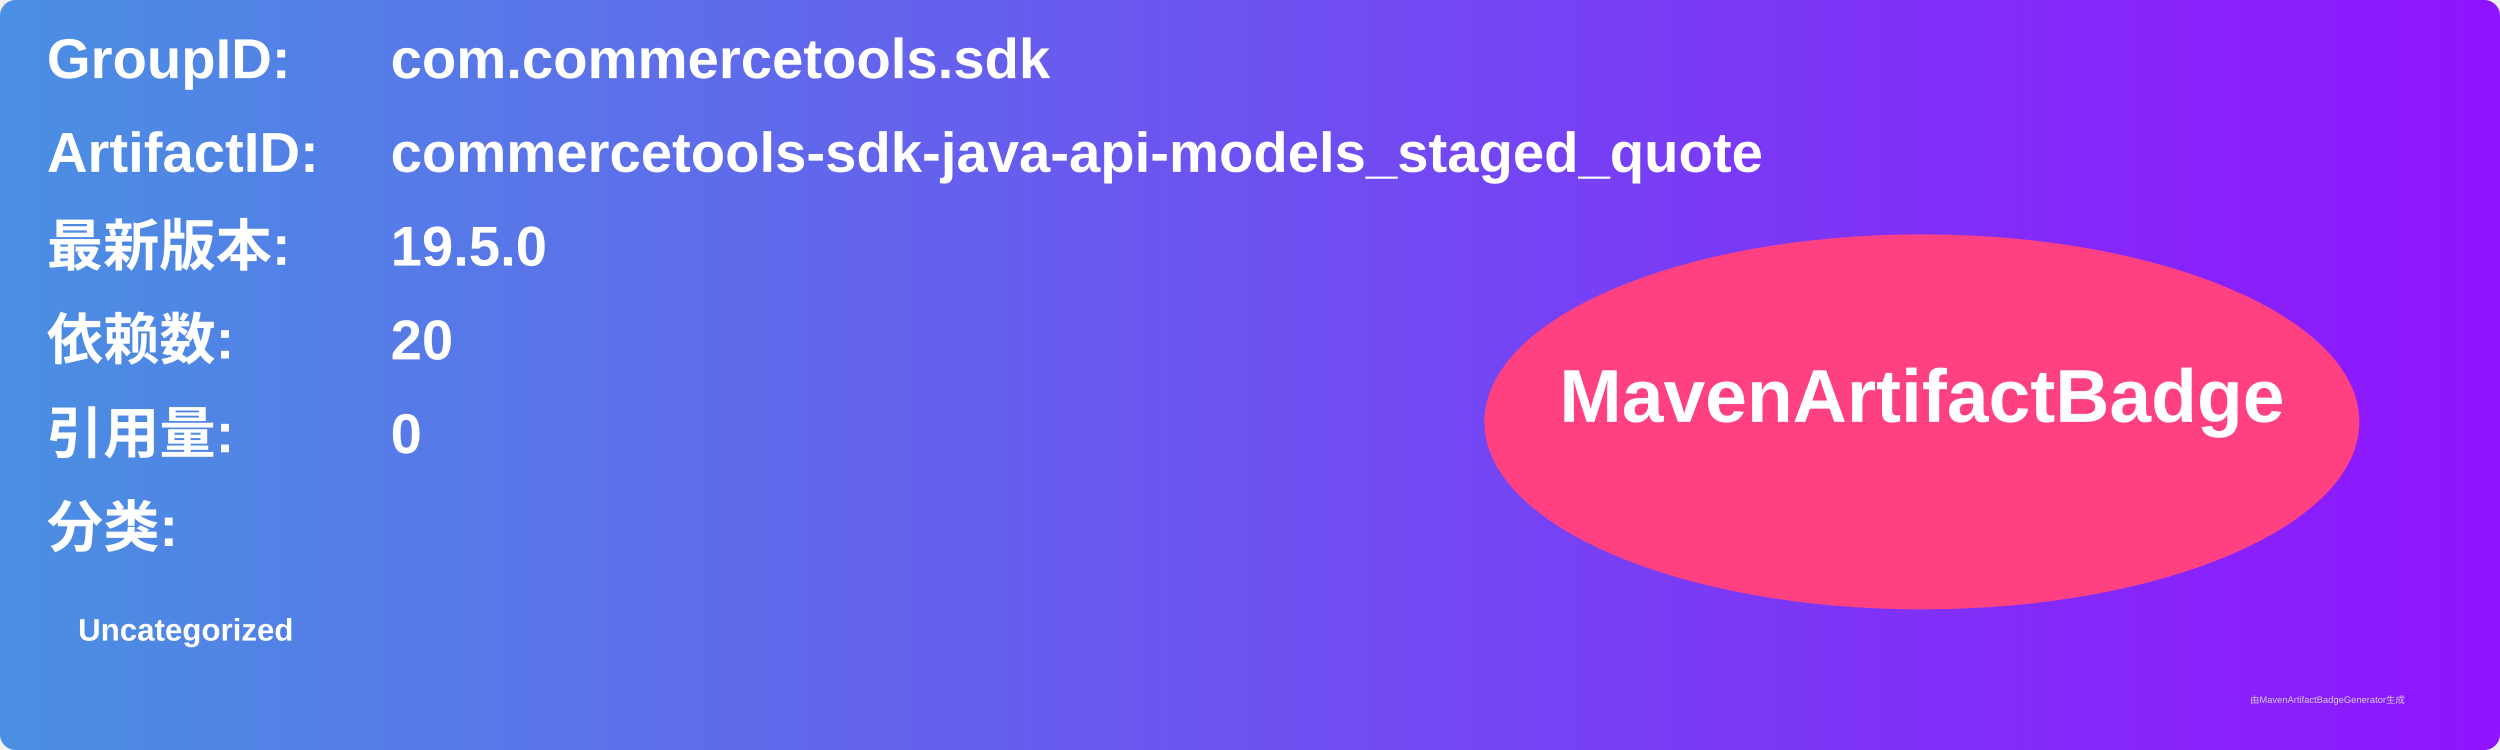
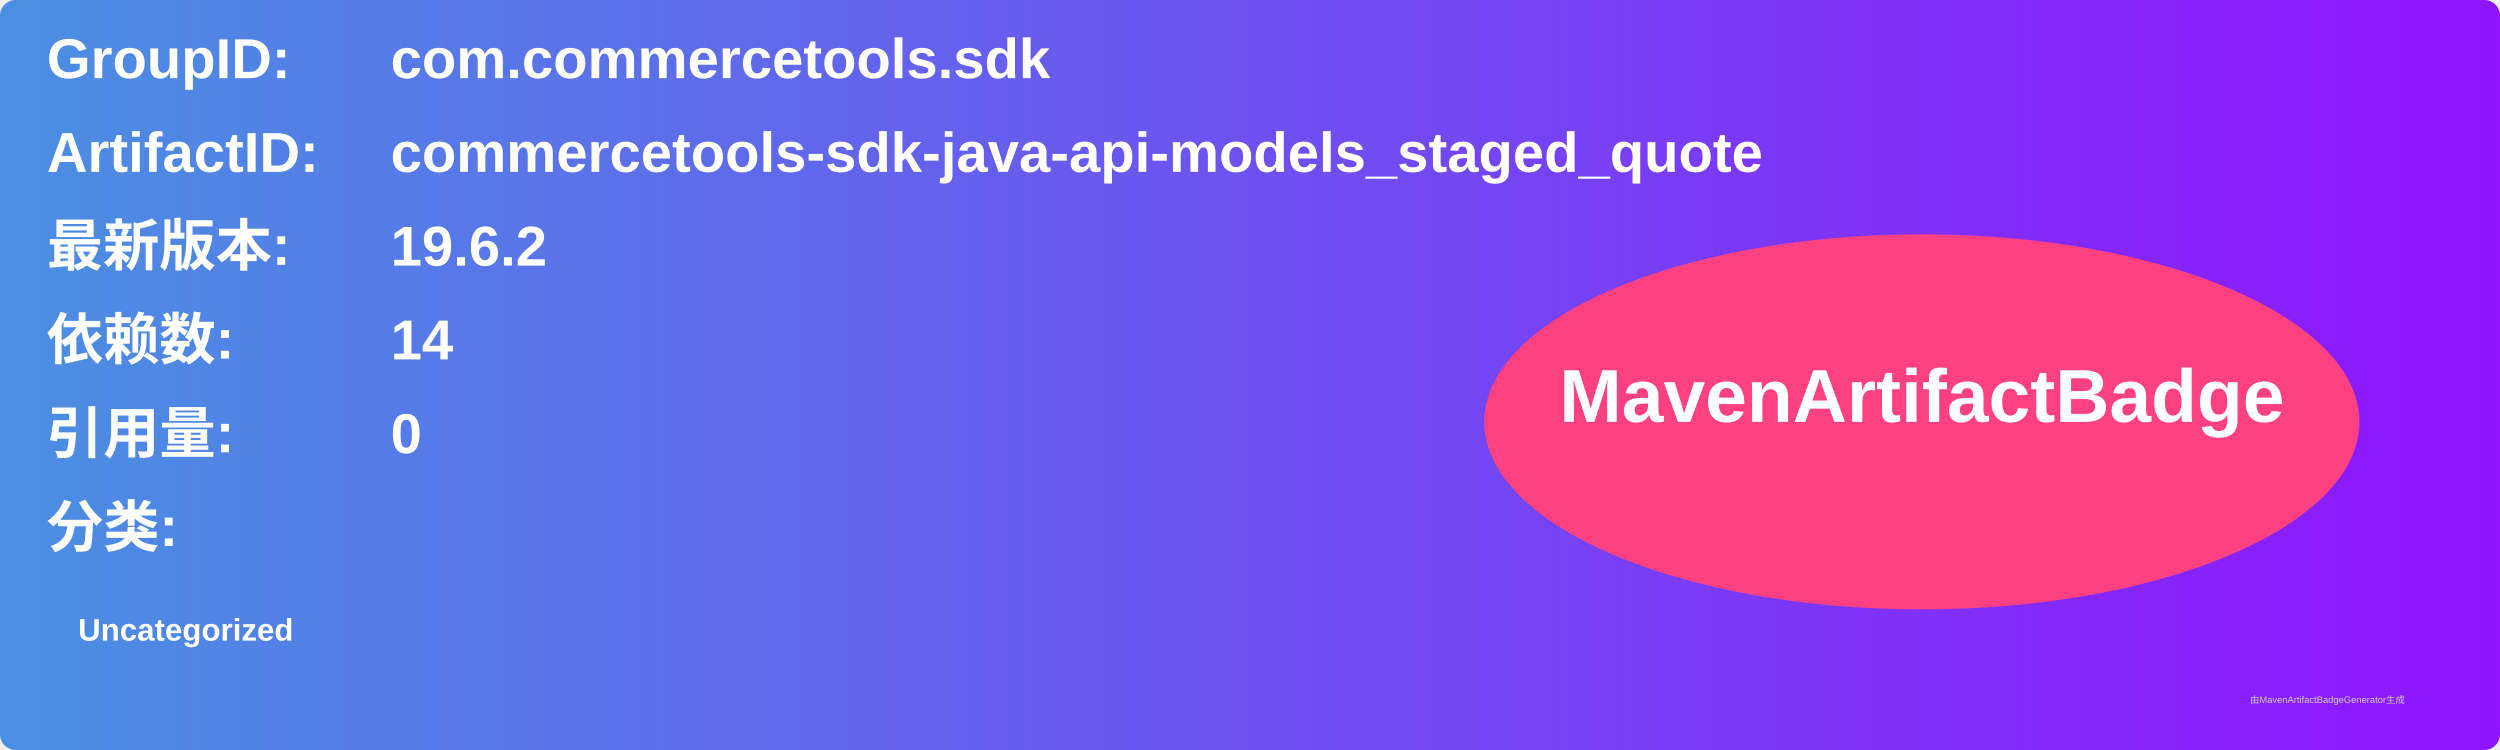
<svg xmlns="http://www.w3.org/2000/svg" width="800" height="240" viewBox="0 0 800 240">
  <linearGradient id="grad" x1="0%" y1="0%" x2="100%" y2="0%">
    <stop offset="0%" stop-color="#4a90e2" />
    <stop offset="100%" stop-color="#9013fe" />
  </linearGradient>
  <rect width="100%" height="100%" rx="5" ry="5" fill="url(#grad)" />
  <g transform="translate(15, 15)">
    <text x="0" y="10" font-family="Arial" font-size="18" fill="white" font-weight="bold" width="260">GroupID:</text>
    <text x="110" y="10" font-family="Arial" font-size="18" fill="white" font-weight="bold" width="460">com.commercetools.sdk</text>
    <text x="0" y="40" font-family="Arial" font-size="18" fill="white" font-weight="bold" width="260">ArtifactID:</text>
    <text x="110" y="40" font-family="Arial" font-size="18" fill="white" font-weight="bold" width="460">commercetools-sdk-java-api-models_staged_quote</text>
    <text x="0" y="70" font-family="Arial" font-size="18" fill="white" font-weight="bold">最新版本:</text>
    <text x="110" y="70" font-family="Arial" font-size="18" fill="white" font-weight="bold">
-       <tspan font-weight="bold">19.5.0</tspan>
+       <tspan font-weight="bold">19.6.2</tspan>
    </text>
    <text x="0" y="100" font-family="Arial" font-size="18" fill="white" font-weight="bold">依赖数: </text>
    <text x="110" y="100" font-family="Arial" font-size="18" fill="white">
-       <tspan font-weight="bold">20</tspan>
+       <tspan font-weight="bold">14</tspan>
    </text>
    <text x="0" y="130" font-family="Arial" font-size="18" fill="white" font-weight="bold">引用量: </text>
    <text x="110" y="130" font-family="Arial" font-size="18" fill="white">
      <tspan font-weight="bold">0</tspan>
    </text>
    <text x="0" y="160" font-family="Arial" font-size="18" fill="white" font-weight="bold">分类:</text>
    <text x="10" y="190" font-family="Arial" font-size="10" fill="white">
      <tspan font-weight="bold">Uncategorized</tspan>
    </text>
    <ellipse cx="600" cy="120" rx="140" ry="60" fill="#ff4081" />
    <text x="600" y="120" text-anchor="middle" font-family="Arial" font-size="24" fill="white" font-weight="bold">MavenArtifactBadge</text>
  </g>
  <text x="720" y="225" font-family="Arial" font-size="3" fill="#d0d0d0">由MavenArtifactBadgeGenerator生成</text>
</svg>
